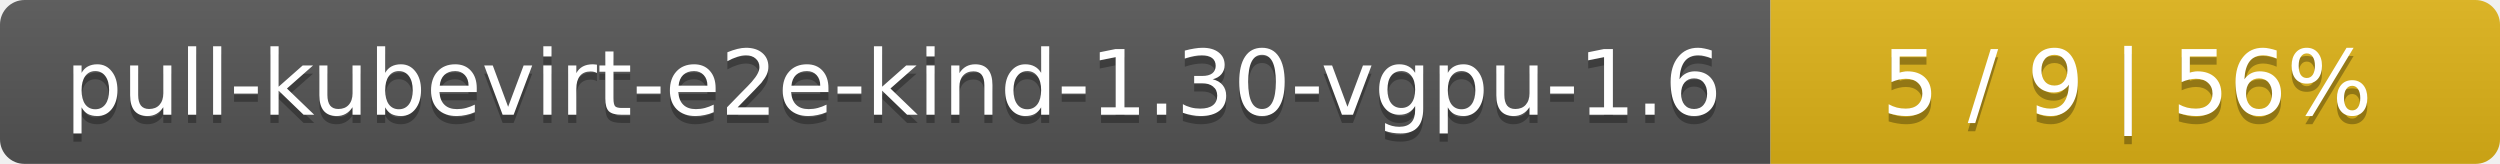
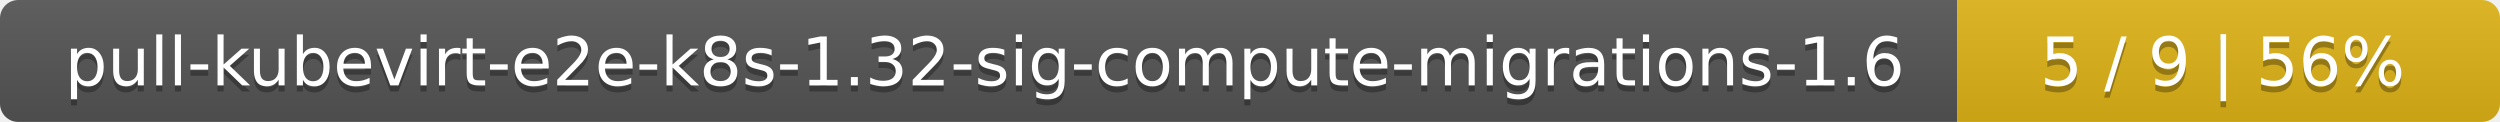
- <svg xmlns="http://www.w3.org/2000/svg" width="305" height="20">
+ <svg xmlns="http://www.w3.org/2000/svg" width="410" height="20">
  <linearGradient id="smooth" x2="0" y2="100%">
    <stop offset="0" stop-color="#bbb" stop-opacity=".1" />
    <stop offset="1" stop-opacity=".1" />
  </linearGradient>
  <mask id="round">
-     <rect width="305" height="20" rx="3" fill="#fff" />
+     <rect width="410" height="20" rx="3" fill="#fff" />
  </mask>
  <g mask="url(#round)">
-     <rect width="216" height="20" fill="#555" />
-     <rect x="216" width="89" height="20" fill="#dfb317" />
-     <rect width="305" height="20" fill="url(#smooth)" />
+     <rect width="321" height="20" fill="#555" />
+     <rect x="321" width="89" height="20" fill="#dfb317" />
+     <rect width="410" height="20" fill="url(#smooth)" />
  </g>
  <g fill="#fff" text-anchor="middle" font-family="DejaVu Sans,Verdana,Geneva,sans-serif" font-size="11">
-     <text x="109" y="15" fill="#010101" fill-opacity=".3">pull-kubevirt-e2e-kind-1.30-vgpu-1.6</text>
-     <text x="109" y="14">pull-kubevirt-e2e-kind-1.30-vgpu-1.6</text>
-     <text x="259.5" y="15" fill="#010101" fill-opacity=".3">5 / 9    |    56%</text>
-     <text x="259.5" y="14">5 / 9    |    56%</text>
+     <text x="161.5" y="15" fill="#010101" fill-opacity=".3">pull-kubevirt-e2e-k8s-1.32-sig-compute-migrations-1.6</text>
+     <text x="161.5" y="14">pull-kubevirt-e2e-k8s-1.32-sig-compute-migrations-1.6</text>
+     <text x="364.5" y="15" fill="#010101" fill-opacity=".3">5 / 9    |    56%</text>
+     <text x="364.5" y="14">5 / 9    |    56%</text>
  </g>
</svg>
